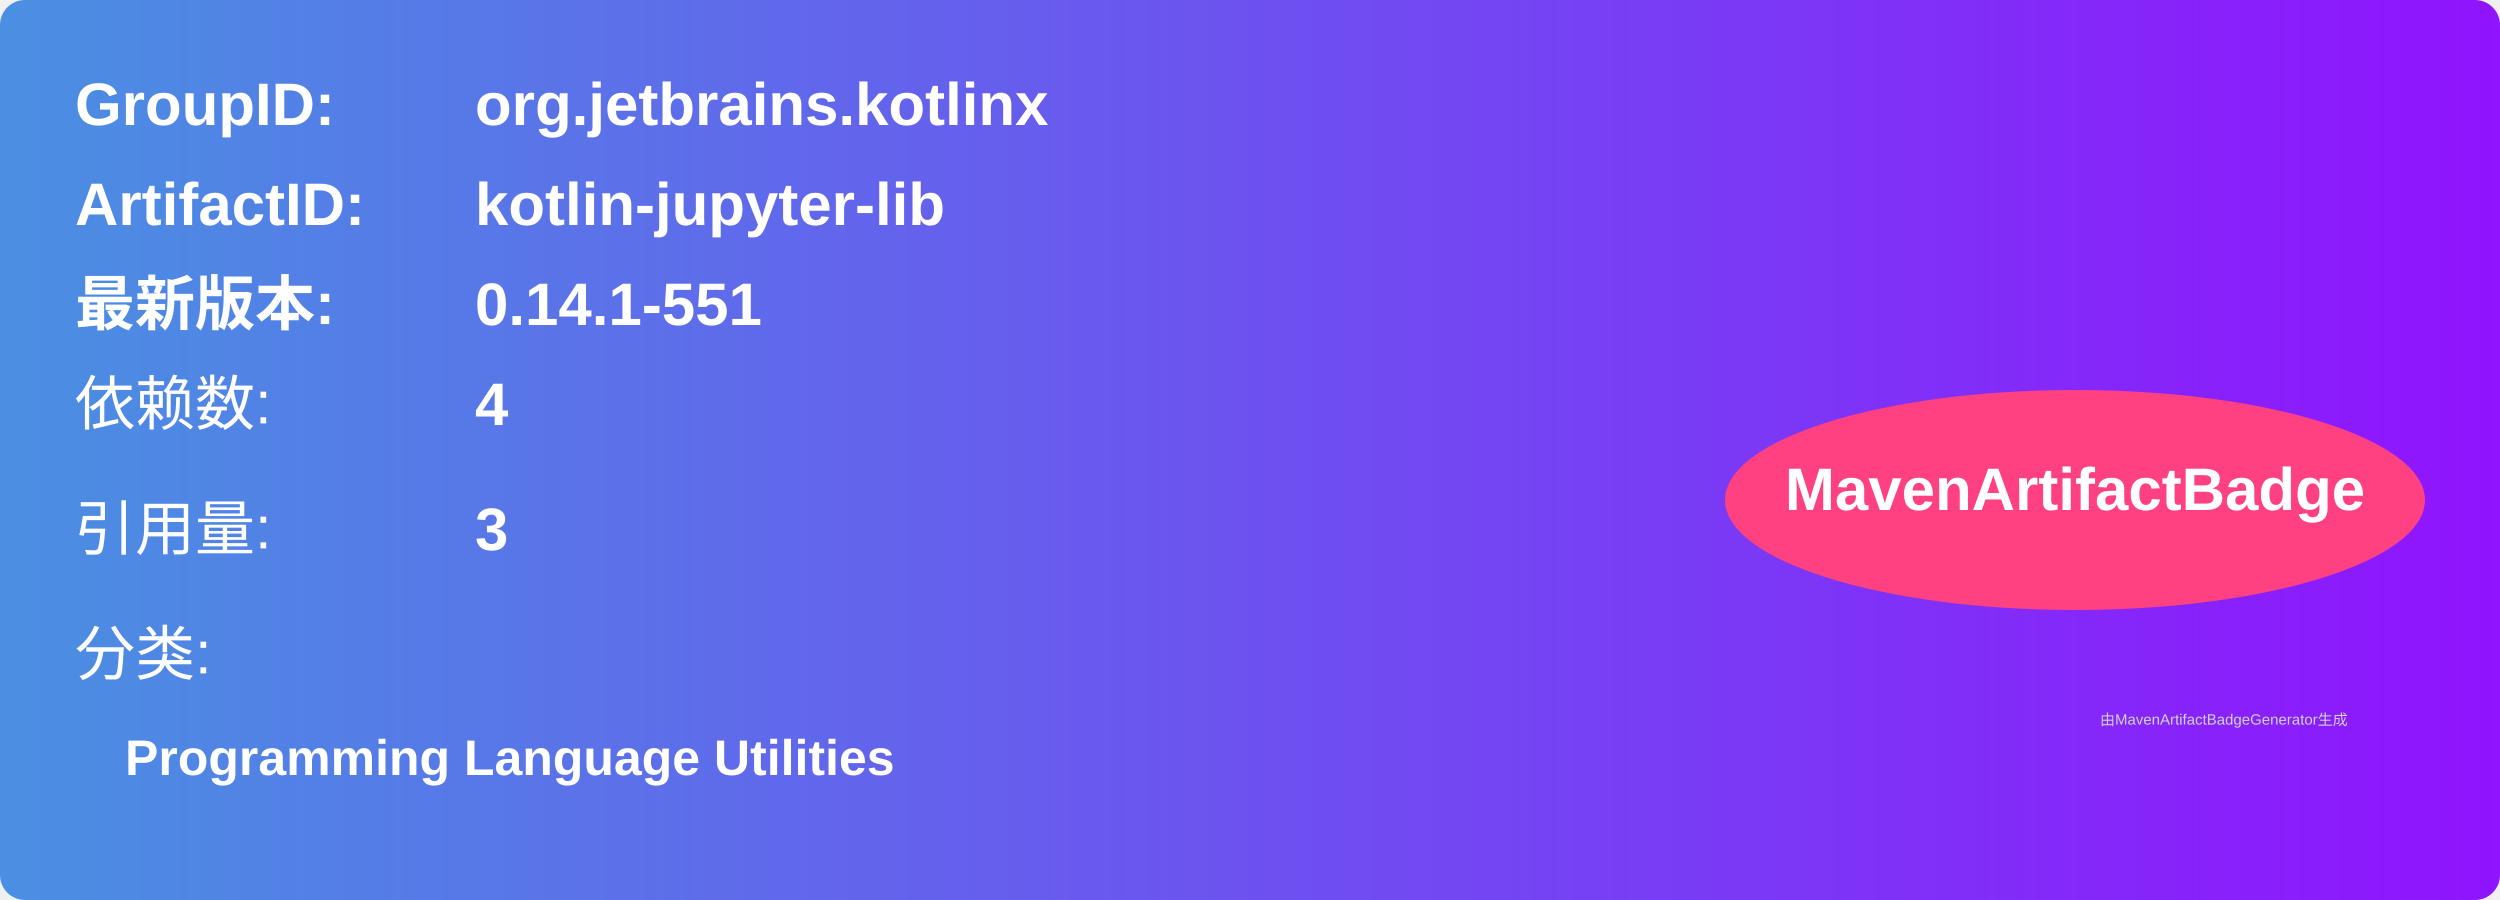
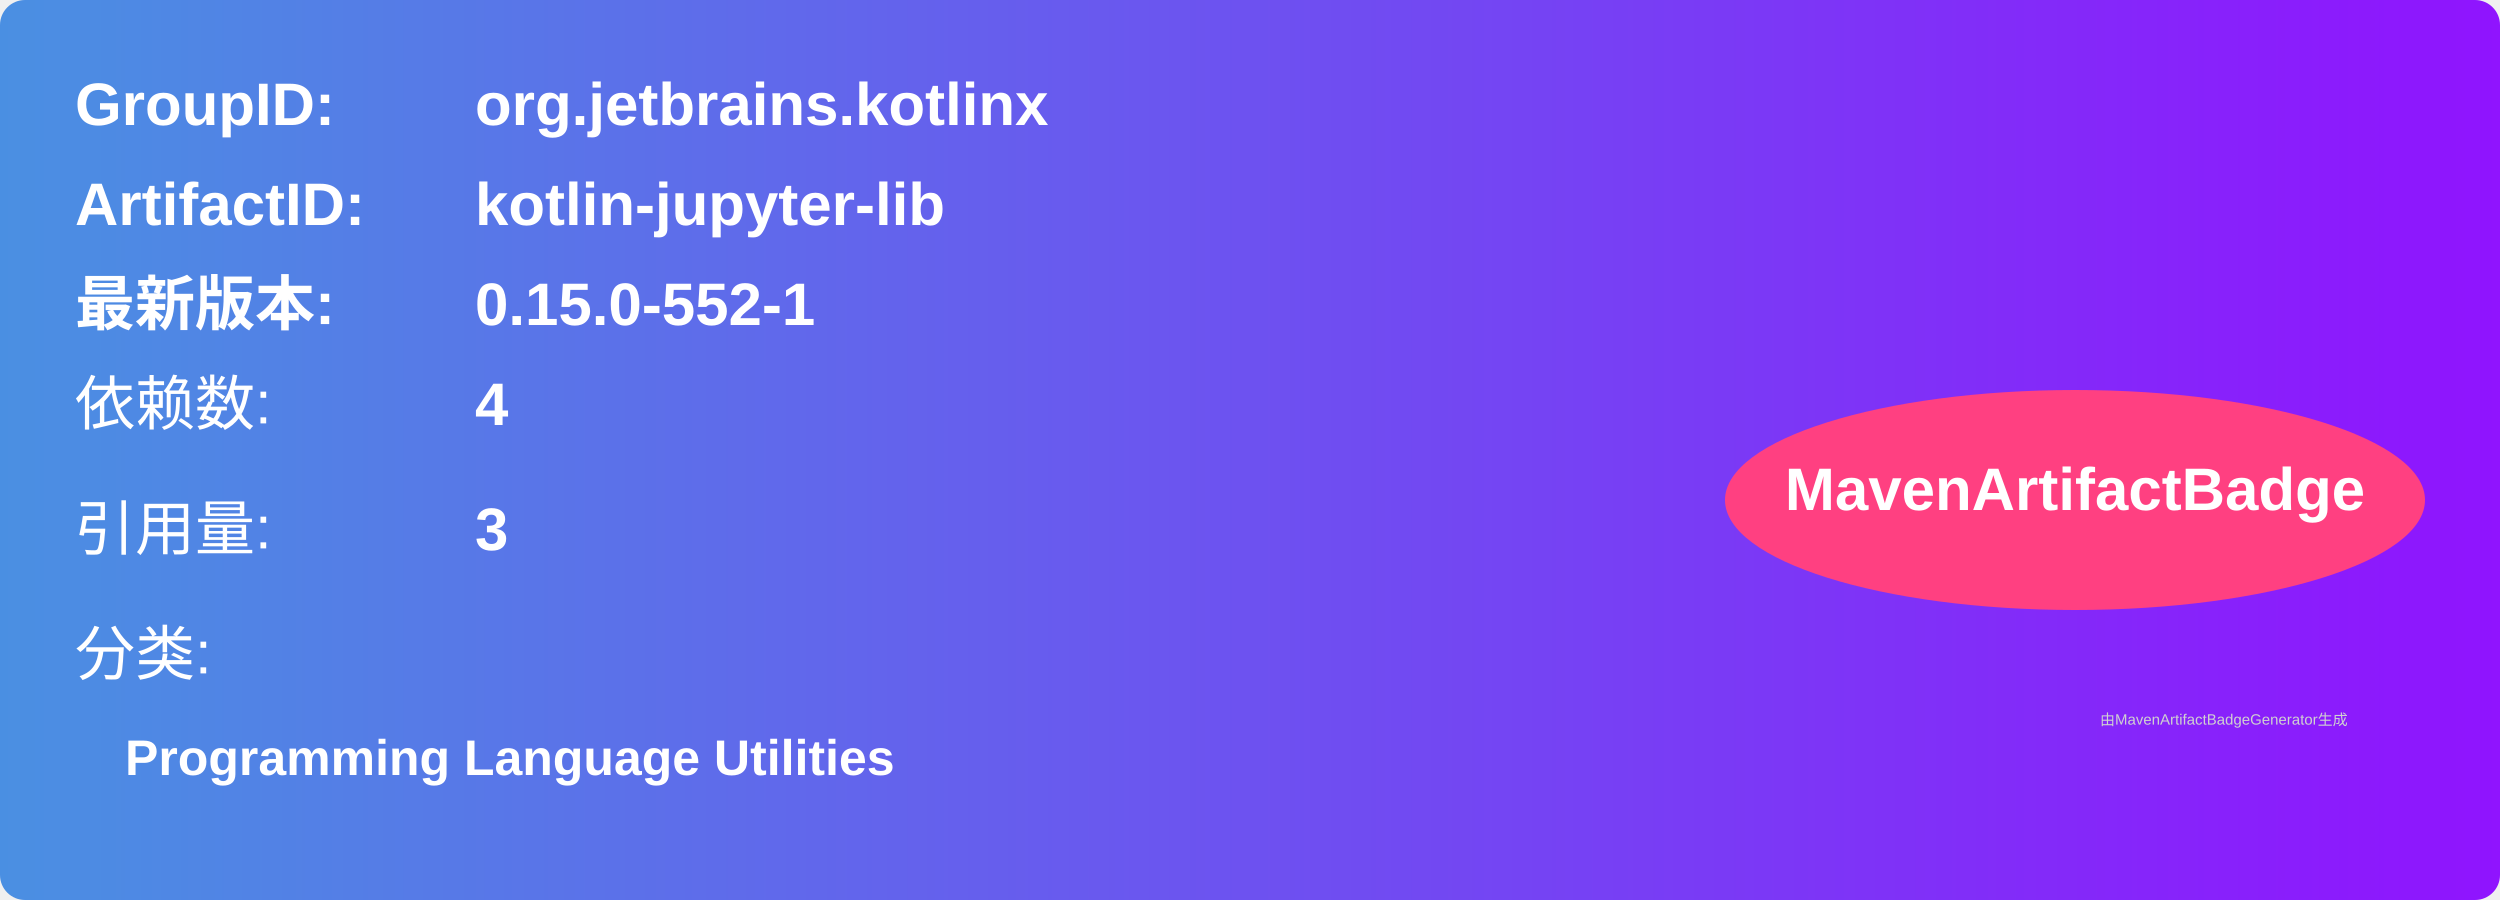
<svg xmlns="http://www.w3.org/2000/svg" width="500" height="180" viewBox="0 0 500 180">
  <linearGradient id="grad" x1="0%" y1="0%" x2="100%" y2="0%">
    <stop offset="0%" stop-color="#4a90e2" />
    <stop offset="100%" stop-color="#9013fe" />
  </linearGradient>
  <rect width="100%" height="100%" rx="5" ry="5" fill="url(#grad)" />
  <g transform="translate(15, 15)">
    <text x="0" y="10" font-family="Arial" font-size="12" fill="white" font-weight="bold" width="260">GroupID:</text>
    <text x="80" y="10" font-family="Arial" font-size="12" fill="white" font-weight="bold" width="260">org.jetbrains.kotlinx</text>
    <text x="0" y="30" font-family="Arial" font-size="12" fill="white" font-weight="bold" width="260">ArtifactID:</text>
    <text x="80" y="30" font-family="Arial" font-size="12" fill="white" font-weight="bold" width="260">kotlin-jupyter-lib</text>
    <text x="0" y="50" font-family="Arial" font-size="12" fill="white" font-weight="bold">最新版本:</text>
    <text x="80" y="50" font-family="Arial" font-size="12" fill="white" font-weight="bold">
-       <tspan font-weight="bold">0.14.1-551</tspan>
+       <tspan font-weight="bold">0.15.0-552-1</tspan>
    </text>
    <text x="0" y="70" font-family="Arial" font-size="12" fill="white">依赖数: </text>
    <text x="80" y="70" font-family="Arial" font-size="12" fill="white">
      <tspan font-weight="bold">4</tspan>
    </text>
    <text x="0" y="95" font-family="Arial" font-size="12" fill="white">引用量: </text>
    <text x="80" y="95" font-family="Arial" font-size="12" fill="white">
      <tspan font-weight="bold">3</tspan>
    </text>
    <text x="0" y="120" font-family="Arial" font-size="12" fill="white">分类:</text>
    <text x="10" y="140" font-family="Arial" font-size="10" fill="white">
      <tspan font-weight="bold">Programming Language Utilities</tspan>
    </text>
    <ellipse cx="400" cy="85" rx="70" ry="22" fill="#ff4081" />
    <text x="400" y="87" text-anchor="middle" font-family="Arial" font-size="12" fill="white" font-weight="bold">MavenArtifactBadge</text>
  </g>
  <text x="420" y="145" font-family="Arial" font-size="3" fill="#d0d0d0">
    由MavenArtifactBadgeGenerator生成
  </text>
</svg>
